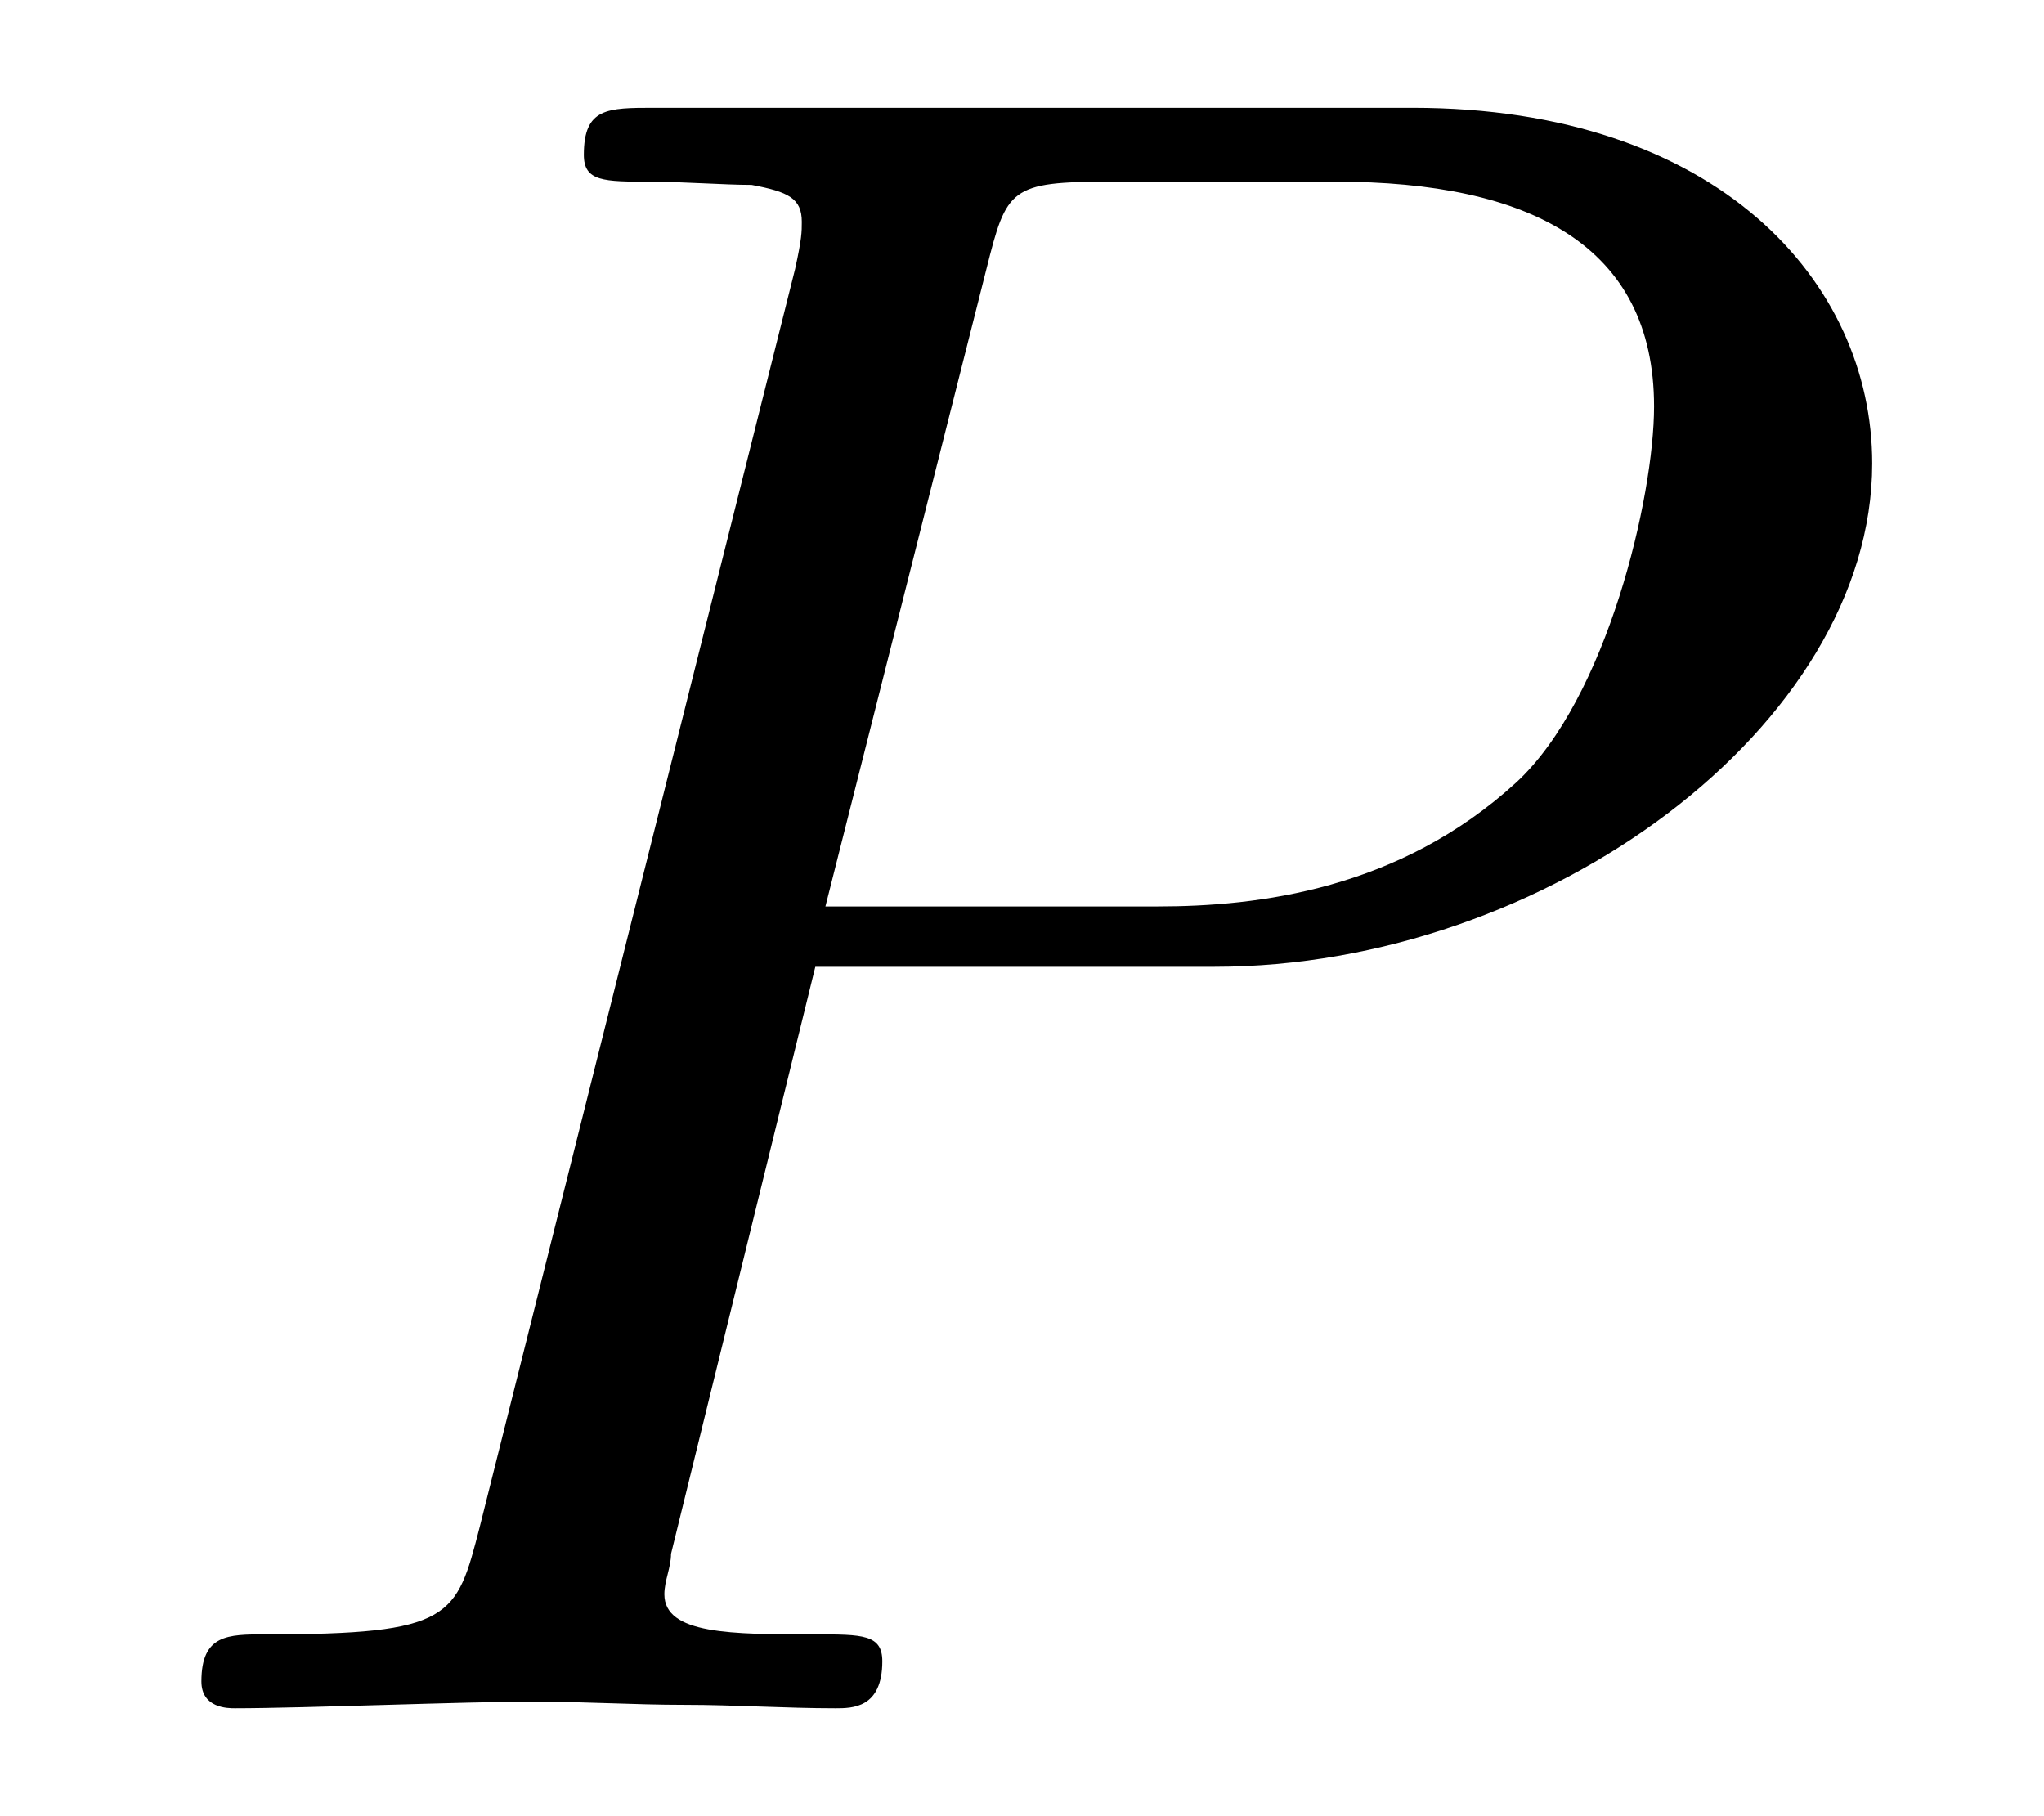
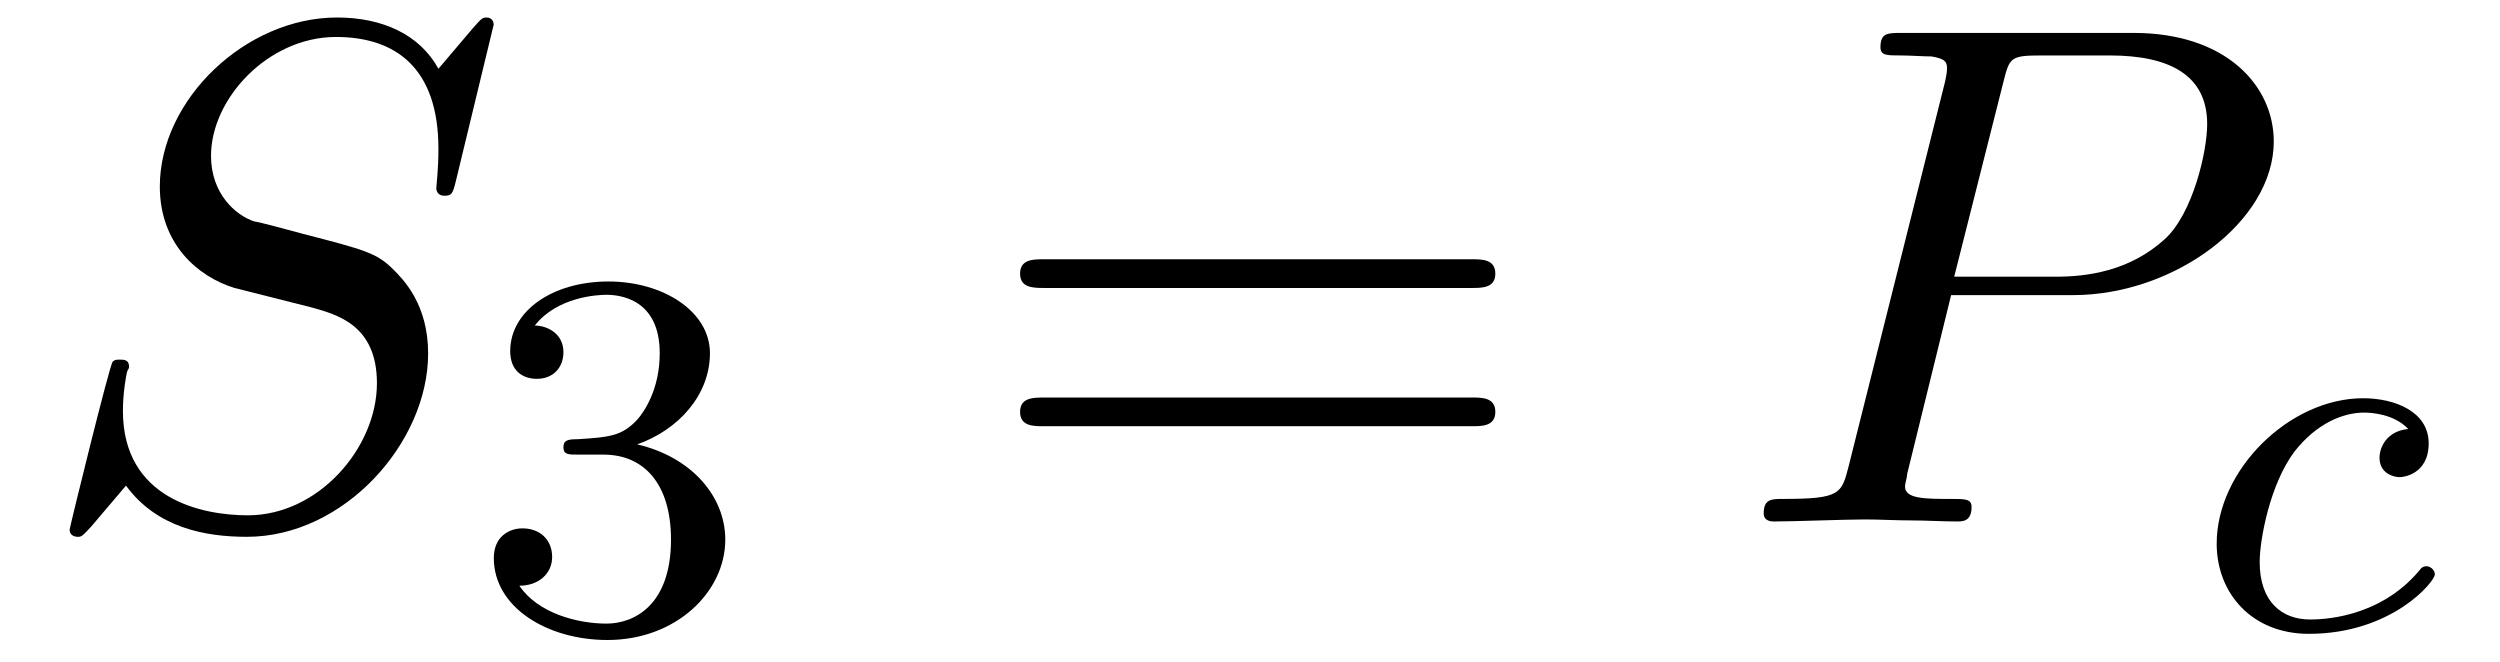
- <svg xmlns="http://www.w3.org/2000/svg" xmlns:xlink="http://www.w3.org/1999/xlink" viewBox="0 0 9.519 8.455" version="1.2">
+ <svg xmlns="http://www.w3.org/2000/svg" xmlns:xlink="http://www.w3.org/1999/xlink" viewBox="0 0 38.137 10.091" version="1.2">
  <defs>
    <g>
      <symbol overflow="visible" id="glyph0-0">
        <path style="stroke:none;" d="" />
      </symbol>
      <symbol overflow="visible" id="glyph0-1">
+         <path style="stroke:none;" d="M 7.031 -7.578 C 7.031 -7.609 7.016 -7.688 6.922 -7.688 C 6.859 -7.688 6.844 -7.672 6.719 -7.531 L 6.188 -6.906 C 5.906 -7.422 5.344 -7.688 4.641 -7.688 C 3.25 -7.688 1.938 -6.438 1.938 -5.109 C 1.938 -4.234 2.516 -3.734 3.078 -3.562 L 4.25 -3.266 C 4.641 -3.156 5.25 -3 5.25 -2.109 C 5.25 -1.125 4.359 -0.094 3.281 -0.094 C 2.578 -0.094 1.375 -0.344 1.375 -1.688 C 1.375 -1.953 1.422 -2.219 1.438 -2.281 C 1.453 -2.328 1.469 -2.328 1.469 -2.359 C 1.469 -2.469 1.391 -2.469 1.328 -2.469 C 1.281 -2.469 1.25 -2.469 1.219 -2.438 C 1.172 -2.391 0.562 0.094 0.562 0.125 C 0.562 0.203 0.625 0.234 0.688 0.234 C 0.734 0.234 0.75 0.234 0.891 0.078 L 1.422 -0.547 C 1.891 0.094 2.625 0.234 3.266 0.234 C 4.75 0.234 6.031 -1.203 6.031 -2.562 C 6.031 -3.312 5.656 -3.688 5.5 -3.844 C 5.25 -4.094 5.078 -4.141 4.109 -4.391 C 3.875 -4.453 3.484 -4.562 3.375 -4.578 C 3.094 -4.672 2.719 -5 2.719 -5.578 C 2.719 -6.453 3.594 -7.391 4.625 -7.391 C 5.531 -7.391 6.188 -6.922 6.188 -5.688 C 6.188 -5.344 6.156 -5.141 6.156 -5.078 C 6.156 -5.078 6.156 -4.969 6.281 -4.969 C 6.391 -4.969 6.406 -5 6.453 -5.188 Z M 7.031 -7.578 " />
+       </symbol>
+       <symbol overflow="visible" id="glyph0-2">
        <path style="stroke:none;" d="M 3.297 -3.453 L 5.156 -3.453 C 6.703 -3.453 8.219 -4.578 8.219 -5.797 C 8.219 -6.641 7.5 -7.453 6.078 -7.453 L 2.547 -7.453 C 2.328 -7.453 2.219 -7.453 2.219 -7.234 C 2.219 -7.109 2.312 -7.109 2.531 -7.109 C 2.672 -7.109 2.875 -7.094 3 -7.094 C 3.172 -7.062 3.234 -7.031 3.234 -6.922 C 3.234 -6.875 3.234 -6.844 3.203 -6.703 L 1.734 -0.844 C 1.625 -0.422 1.609 -0.344 0.734 -0.344 C 0.562 -0.344 0.438 -0.344 0.438 -0.125 C 0.438 0 0.562 0 0.594 0 C 0.906 0 1.672 -0.031 1.984 -0.031 C 2.219 -0.031 2.453 -0.016 2.688 -0.016 C 2.922 -0.016 3.156 0 3.391 0 C 3.469 0 3.609 0 3.609 -0.219 C 3.609 -0.344 3.516 -0.344 3.297 -0.344 C 2.906 -0.344 2.594 -0.344 2.594 -0.531 C 2.594 -0.594 2.625 -0.656 2.625 -0.719 Z M 4.094 -6.703 C 4.188 -7.078 4.203 -7.109 4.672 -7.109 L 5.719 -7.109 C 6.625 -7.109 7.203 -6.812 7.203 -6.062 C 7.203 -5.641 6.984 -4.703 6.562 -4.312 C 6.016 -3.812 5.359 -3.734 4.891 -3.734 L 3.344 -3.734 Z M 4.094 -6.703 " />
+       </symbol>
+       <symbol overflow="visible" id="glyph1-0">
+         <path style="stroke:none;" d="" />
+       </symbol>
+       <symbol overflow="visible" id="glyph1-1">
+         <path style="stroke:none;" d="M 2.016 -2.656 C 2.641 -2.656 3.047 -2.203 3.047 -1.359 C 3.047 -0.359 2.484 -0.078 2.062 -0.078 C 1.625 -0.078 1.016 -0.234 0.734 -0.656 C 1.031 -0.656 1.234 -0.844 1.234 -1.094 C 1.234 -1.359 1.047 -1.531 0.781 -1.531 C 0.578 -1.531 0.344 -1.406 0.344 -1.078 C 0.344 -0.328 1.156 0.172 2.078 0.172 C 3.125 0.172 3.875 -0.562 3.875 -1.359 C 3.875 -2.031 3.344 -2.625 2.531 -2.812 C 3.156 -3.031 3.641 -3.562 3.641 -4.203 C 3.641 -4.844 2.922 -5.297 2.094 -5.297 C 1.234 -5.297 0.594 -4.844 0.594 -4.234 C 0.594 -3.938 0.781 -3.812 1 -3.812 C 1.25 -3.812 1.406 -3.984 1.406 -4.219 C 1.406 -4.516 1.141 -4.625 0.969 -4.625 C 1.312 -5.062 1.922 -5.094 2.062 -5.094 C 2.266 -5.094 2.875 -5.031 2.875 -4.203 C 2.875 -3.656 2.641 -3.312 2.531 -3.188 C 2.297 -2.938 2.109 -2.922 1.625 -2.891 C 1.469 -2.891 1.406 -2.875 1.406 -2.766 C 1.406 -2.656 1.484 -2.656 1.625 -2.656 Z M 2.016 -2.656 " />
+       </symbol>
+       <symbol overflow="visible" id="glyph2-0">
+         <path style="stroke:none;" d="" />
+       </symbol>
+       <symbol overflow="visible" id="glyph2-1">
+         <path style="stroke:none;" d="M 7.5 -3.562 C 7.656 -3.562 7.859 -3.562 7.859 -3.781 C 7.859 -4 7.656 -4 7.5 -4 L 0.969 -4 C 0.812 -4 0.609 -4 0.609 -3.781 C 0.609 -3.562 0.812 -3.562 0.984 -3.562 Z M 7.5 -1.453 C 7.656 -1.453 7.859 -1.453 7.859 -1.672 C 7.859 -1.891 7.656 -1.891 7.5 -1.891 L 0.984 -1.891 C 0.812 -1.891 0.609 -1.891 0.609 -1.672 C 0.609 -1.453 0.812 -1.453 0.969 -1.453 Z M 7.5 -1.453 " />
+       </symbol>
+       <symbol overflow="visible" id="glyph3-0">
+         <path style="stroke:none;" d="" />
+       </symbol>
+       <symbol overflow="visible" id="glyph3-1">
+         <path style="stroke:none;" d="M 3.266 -3.047 C 2.938 -3.016 2.828 -2.766 2.828 -2.609 C 2.828 -2.375 3.031 -2.312 3.141 -2.312 C 3.172 -2.312 3.578 -2.344 3.578 -2.828 C 3.578 -3.312 3.062 -3.516 2.578 -3.516 C 1.453 -3.516 0.344 -2.422 0.344 -1.297 C 0.344 -0.547 0.875 0.078 1.75 0.078 C 3.016 0.078 3.672 -0.719 3.672 -0.828 C 3.672 -0.906 3.594 -0.953 3.547 -0.953 C 3.5 -0.953 3.469 -0.938 3.438 -0.891 C 2.812 -0.141 1.906 -0.141 1.766 -0.141 C 1.344 -0.141 1 -0.406 1 -1.016 C 1 -1.359 1.156 -2.203 1.531 -2.703 C 1.875 -3.141 2.281 -3.297 2.594 -3.297 C 2.688 -3.297 3.047 -3.281 3.266 -3.047 Z M 3.266 -3.047 " />
      </symbol>
    </g>
  </defs>
  <g id="surface1">
    <g style="fill:rgb(0%,0%,0%);fill-opacity:1;">
      <use xlink:href="#glyph0-1" x="0.5" y="7.955" />
    </g>
+     <g style="fill:rgb(0%,0%,0%);fill-opacity:1;">
+       <use xlink:href="#glyph1-1" x="7.189" y="9.591" />
+     </g>
+     <g style="fill:rgb(0%,0%,0%);fill-opacity:1;">
+       <use xlink:href="#glyph2-1" x="14.952" y="7.955" />
+     </g>
+     <g style="fill:rgb(0%,0%,0%);fill-opacity:1;">
+       <use xlink:href="#glyph0-2" x="26.467" y="7.955" />
+     </g>
+     <g style="fill:rgb(0%,0%,0%);fill-opacity:1;">
+       <use xlink:href="#glyph3-1" x="33.471" y="9.591" />
+     </g>
  </g>
</svg>
